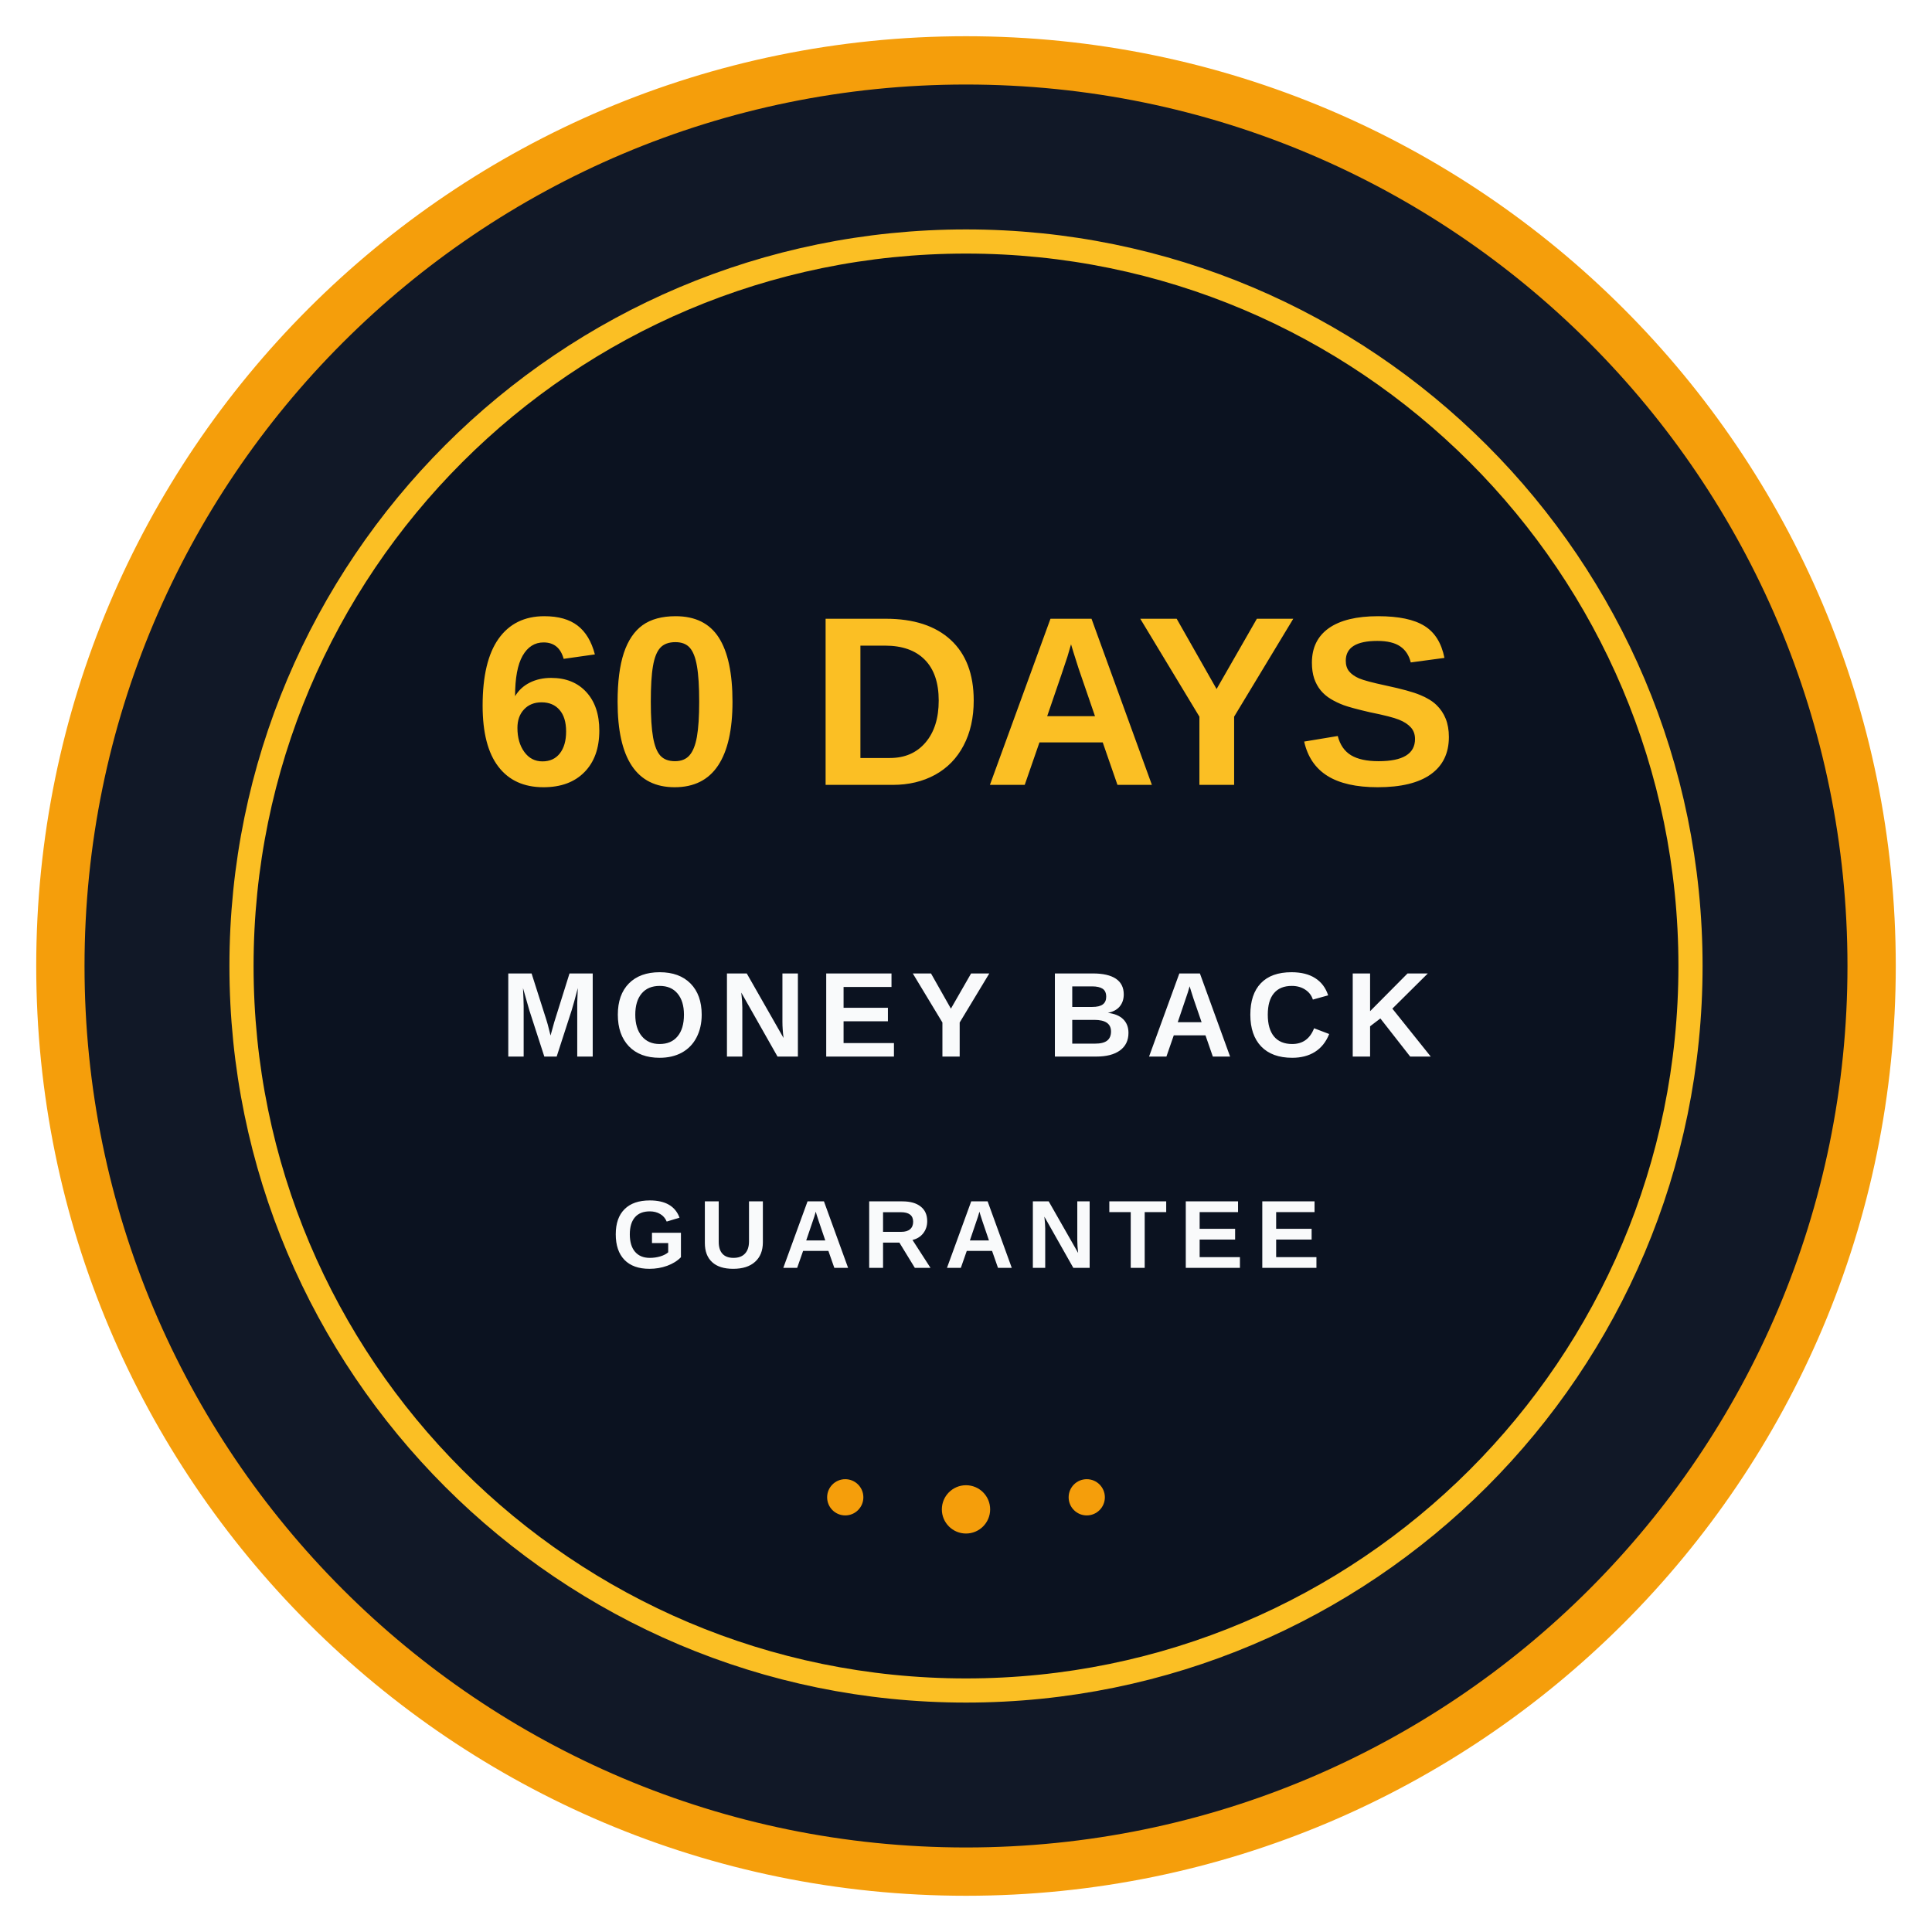
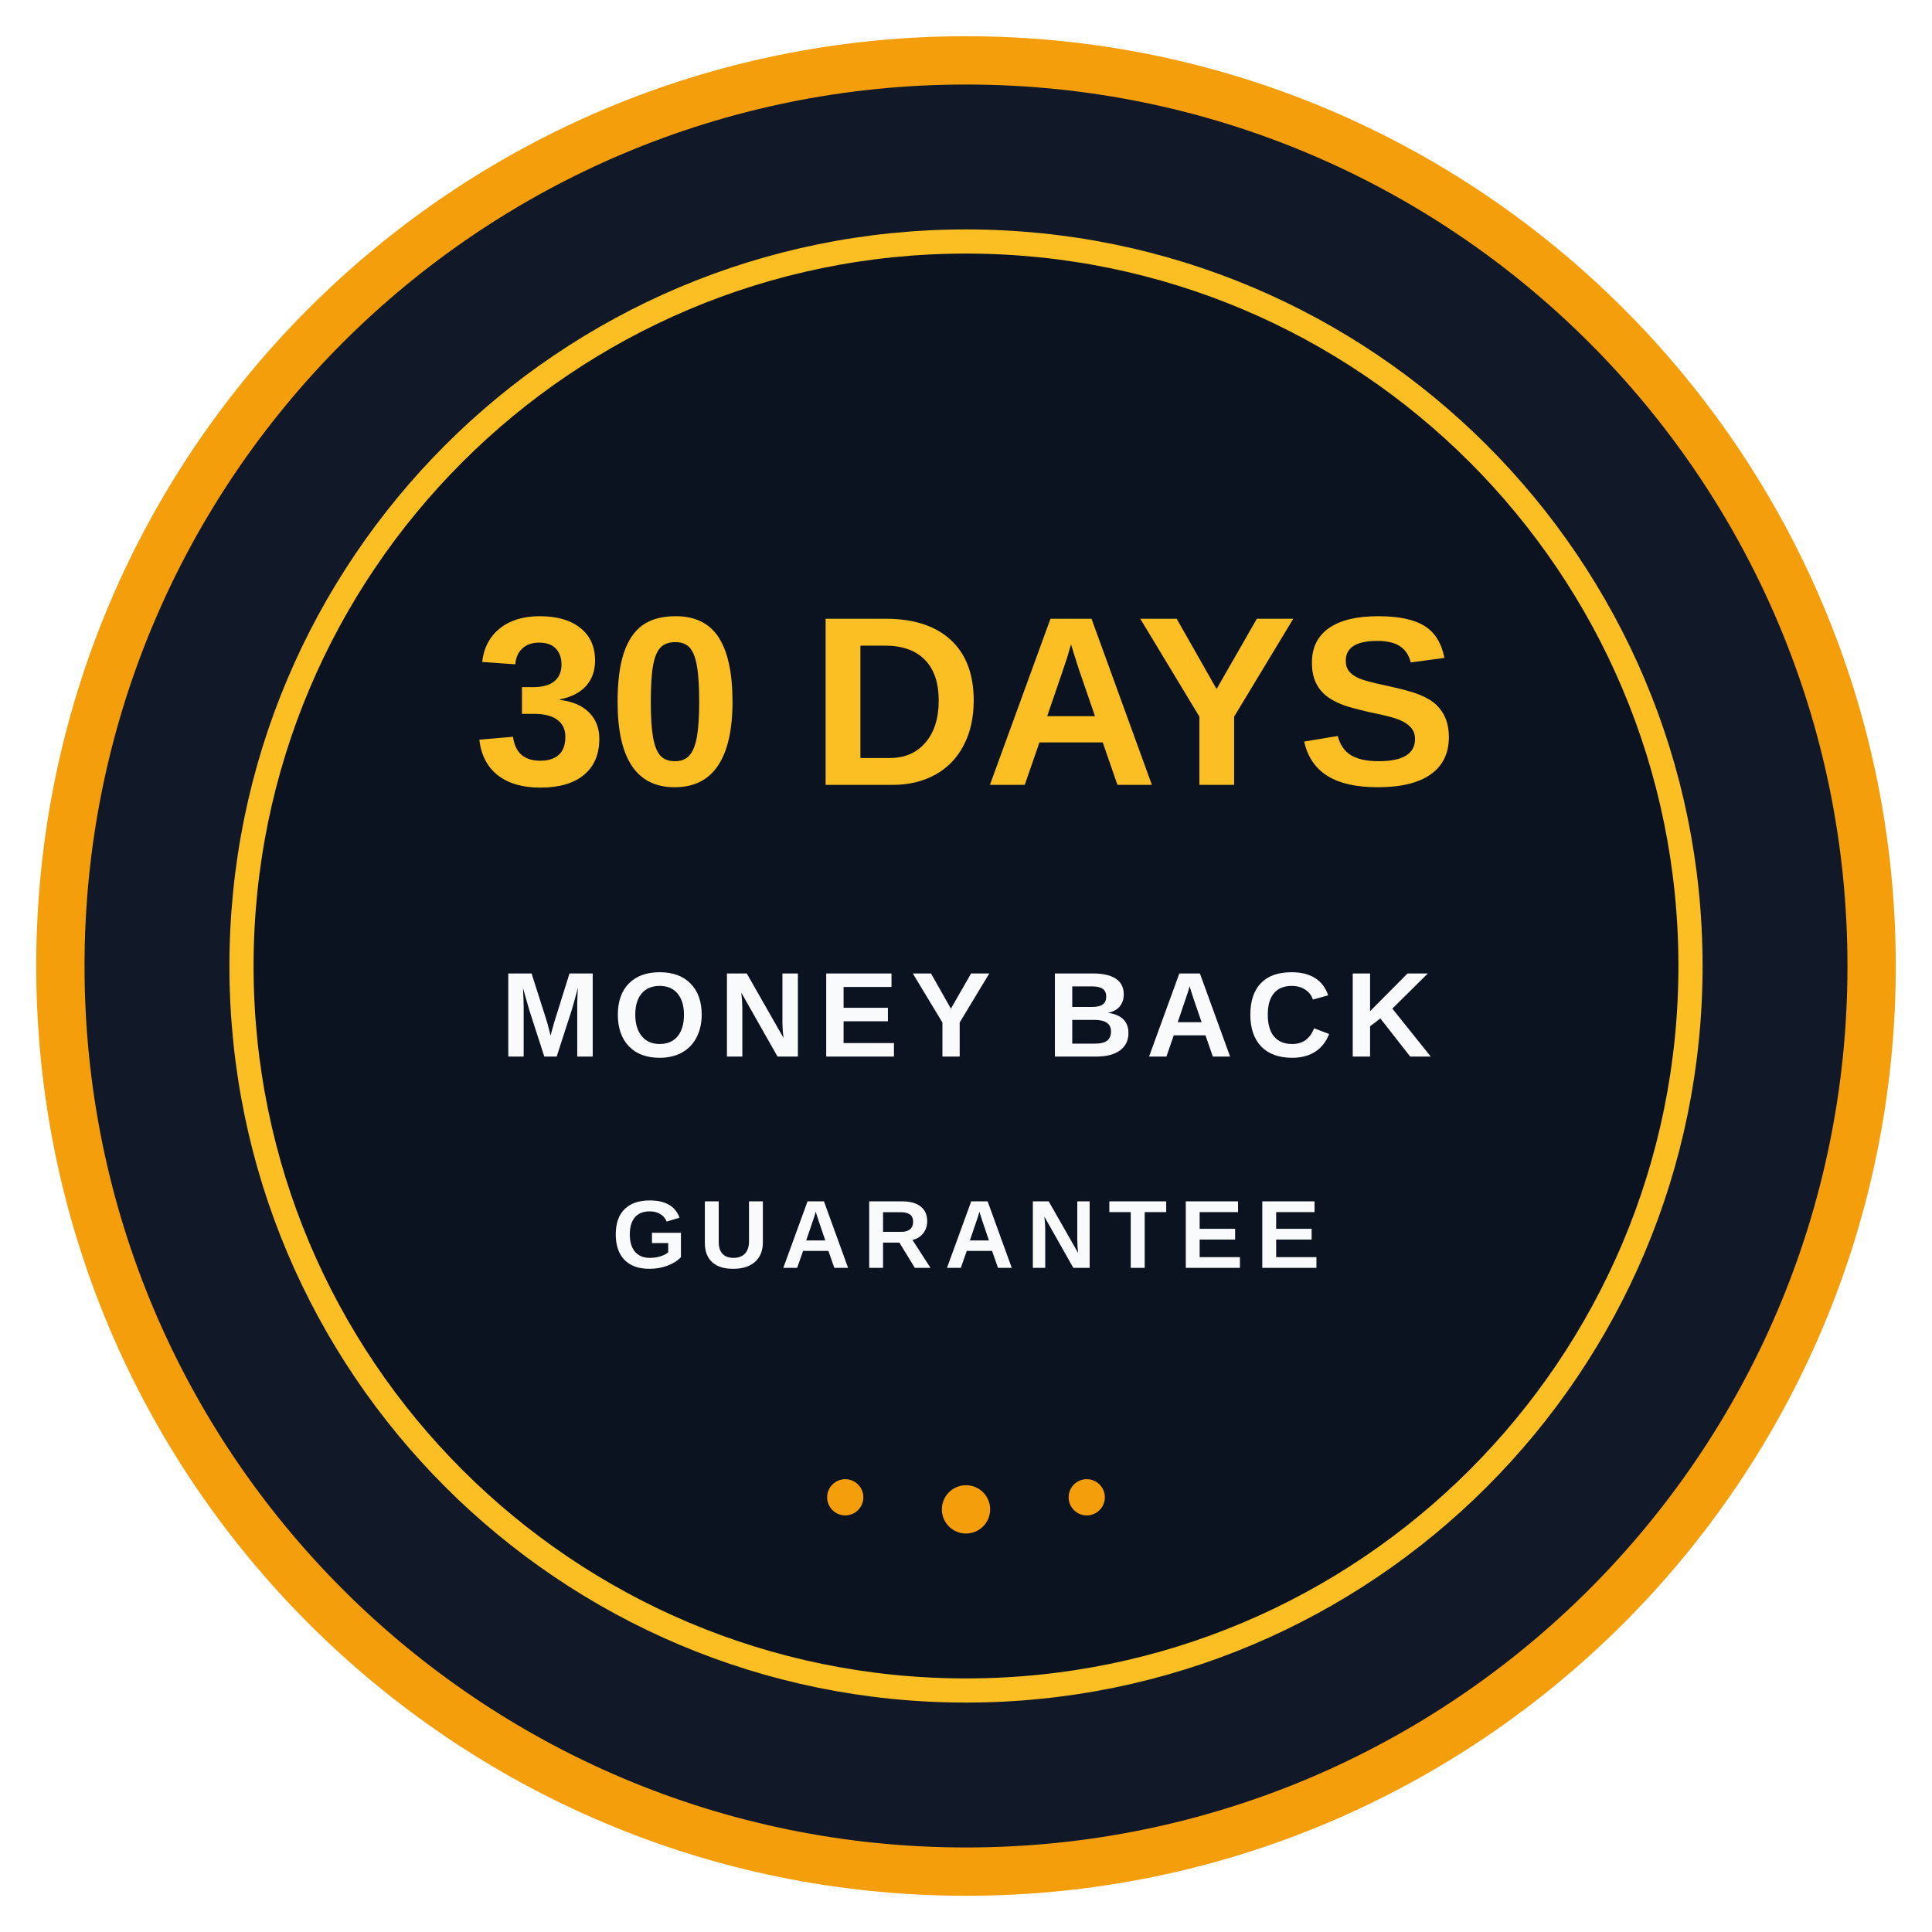
<svg xmlns="http://www.w3.org/2000/svg" width="320" height="320" viewBox="0 0 320 320" fill="none">
  <circle cx="160" cy="160" r="150" fill="#111827" stroke="#F59E0B" stroke-width="8" />
  <circle cx="160" cy="160" r="120" fill="#0B1220" stroke="#FBBF24" stroke-width="4" />
  <text x="160" y="130" text-anchor="middle" fill="#FBBF24" font-size="40" font-weight="700" font-family="Arial, sans-serif">
-     60 DAYS
+     30 DAYS
  </text>
  <text x="160" y="175" text-anchor="middle" fill="#F9FAFB" font-size="20" font-weight="600" font-family="Arial, sans-serif" letter-spacing="2">
    MONEY BACK
  </text>
  <text x="160" y="210" text-anchor="middle" fill="#F9FAFB" font-size="16" font-weight="600" font-family="Arial, sans-serif" letter-spacing="2">
    GUARANTEE
  </text>
  <circle cx="160" cy="250" r="4" fill="#F59E0B" />
  <circle cx="140" cy="248" r="3" fill="#F59E0B" />
  <circle cx="180" cy="248" r="3" fill="#F59E0B" />
</svg>
